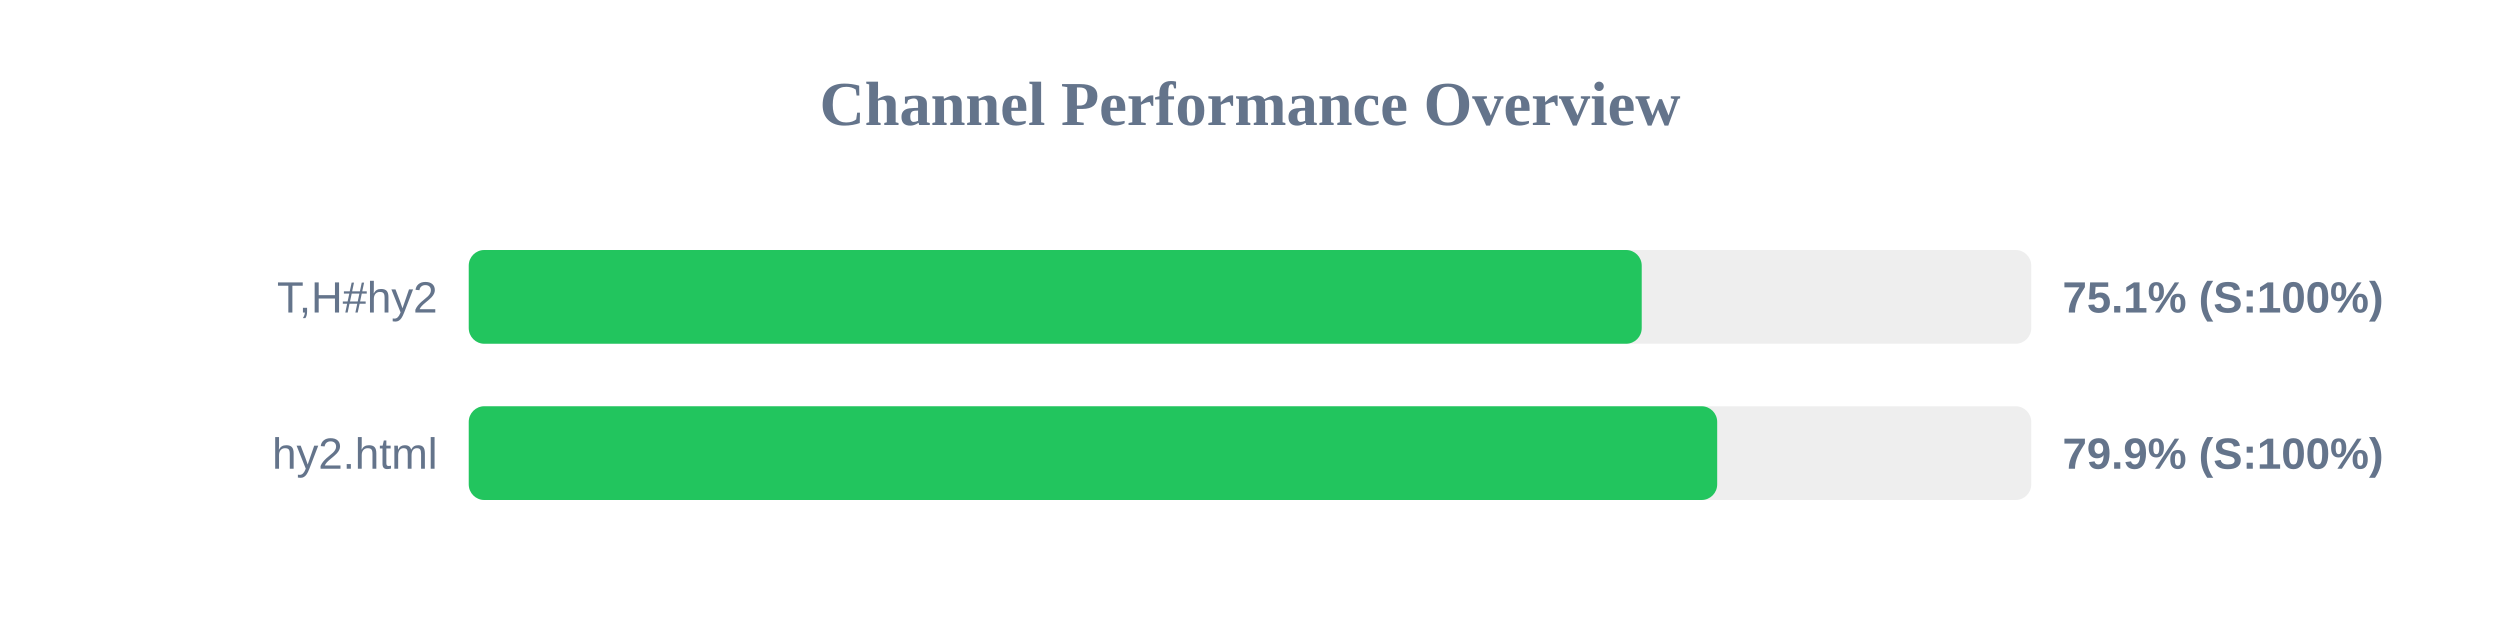
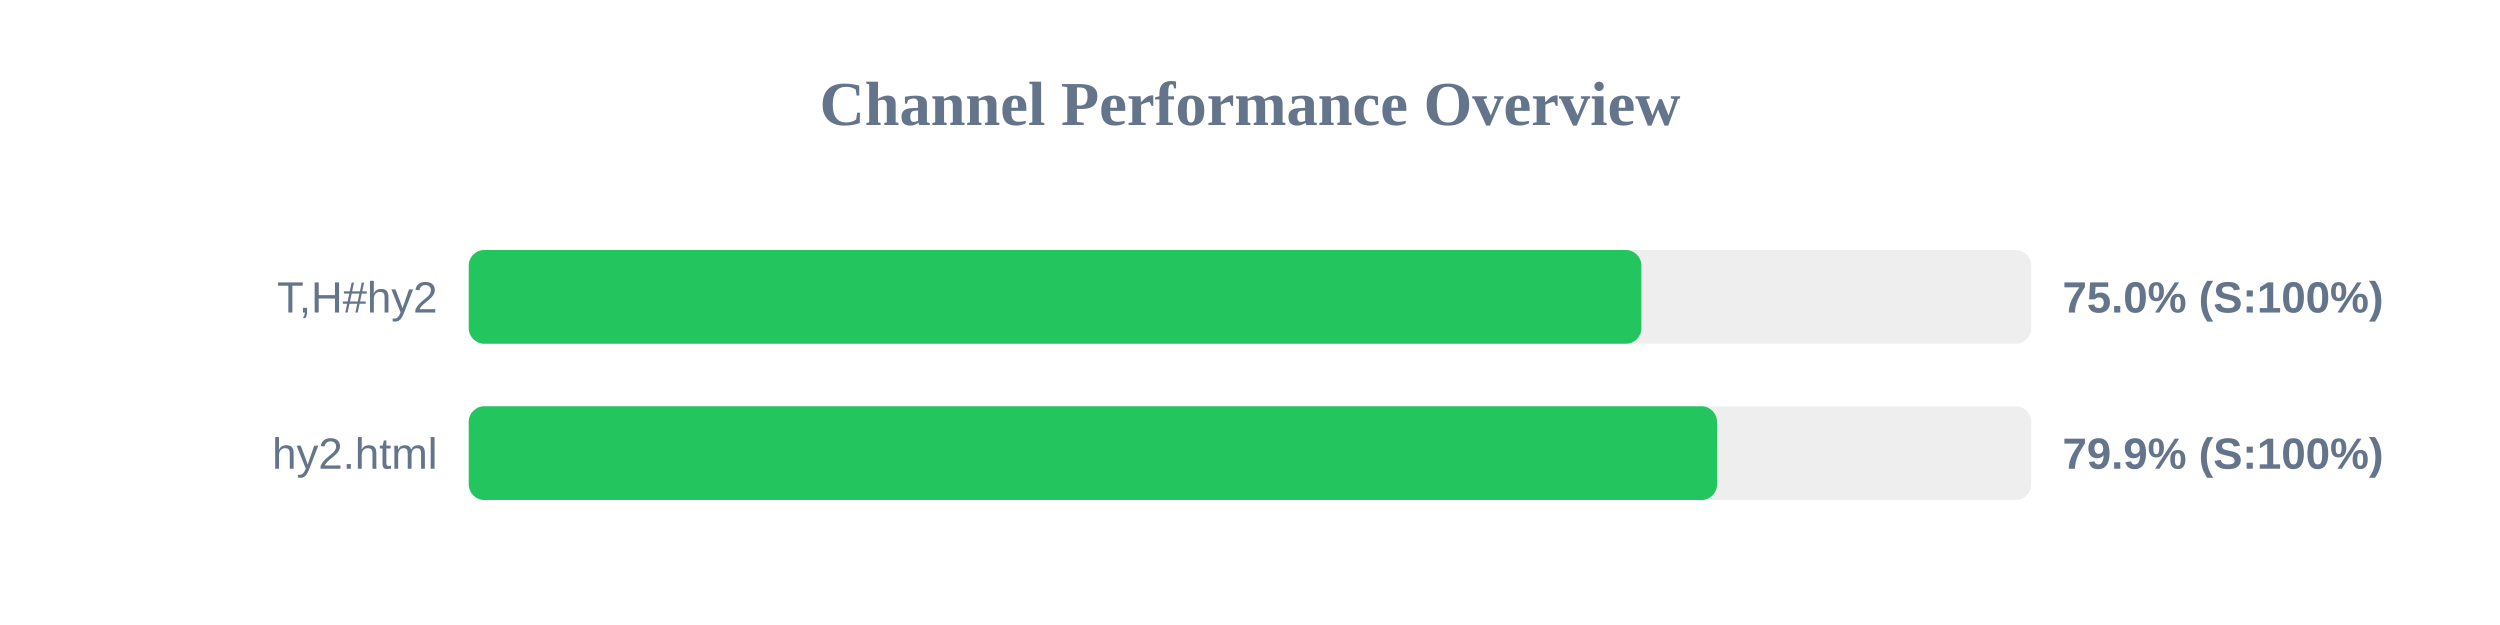
<svg xmlns="http://www.w3.org/2000/svg" width="800" height="200" version="1.1">
  <style>
        .row { font: 14px Arial; fill: #64748b; }
        .score { font: bold 14px Arial; fill: #64748b; }
    </style>
  <text x="400" y="40" text-anchor="middle" font-size="20px" font-weight="bold" fill="#64748b">Channel Performance Overview</text>
  <rect x="150" y="80" width="500" height="30" fill="#eee" rx="5" />
-   <rect x="150" y="80" width="375.35" height="30" fill="#22c55e" rx="5" />
+   <rect x="150" y="80" width="375.25" height="30" fill="#22c55e" rx="5" />
  <text x="140" y="100" text-anchor="end" class="row">T,H#hy2</text>
-   <text x="660" y="100" text-anchor="start" class="score">75.1% (S:100%)</text>
+   <text x="660" y="100" text-anchor="start" class="score">75.0% (S:100%)</text>
  <rect x="150" y="130" width="500" height="30" fill="#eee" rx="5" />
-   <rect x="150" y="130" width="399.5" height="30" fill="#22c55e" rx="5" />
+   <rect x="150" y="130" width="399.45" height="30" fill="#22c55e" rx="5" />
  <text x="140" y="150" text-anchor="end" class="row">hy2.html</text>
  <text x="660" y="150" text-anchor="start" class="score">79.9% (S:100%)</text>
</svg>
